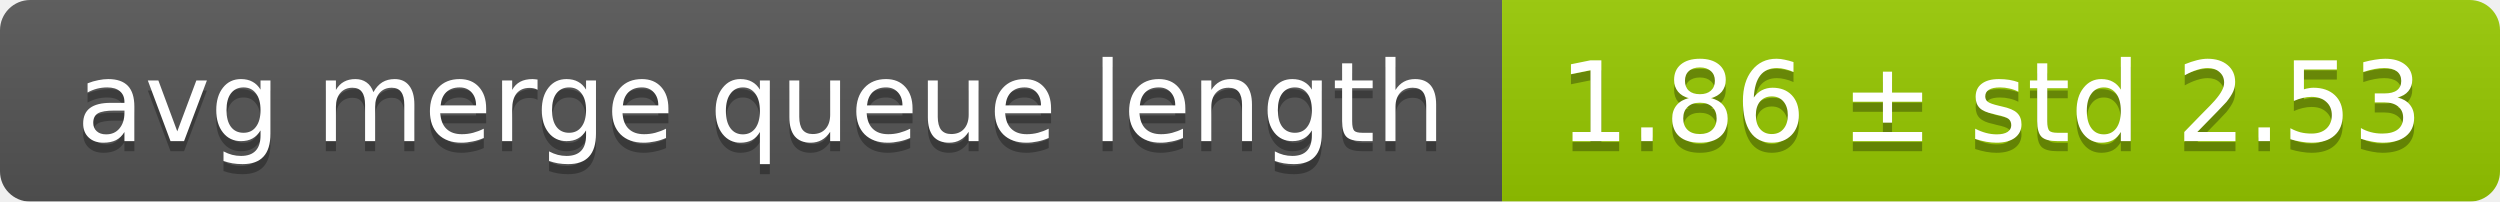
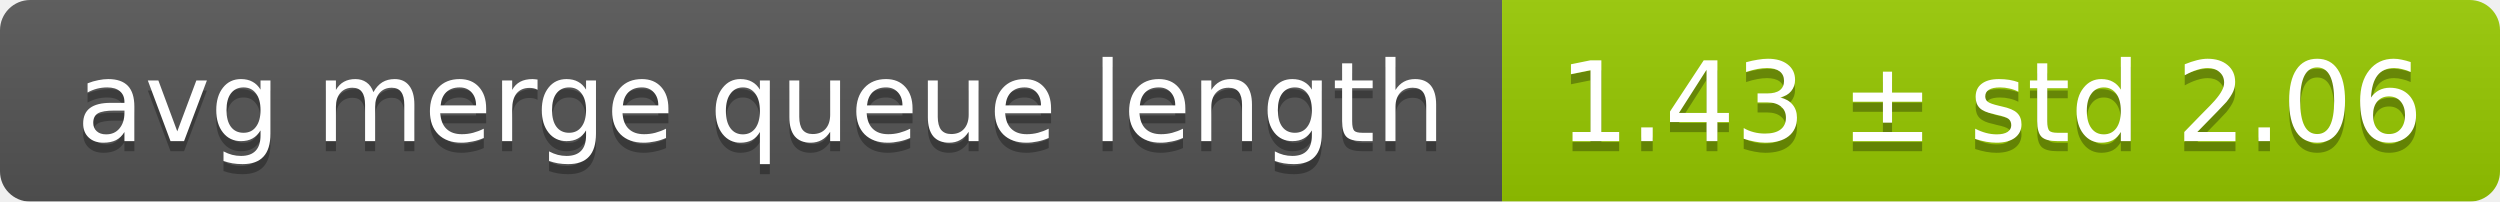
<svg xmlns="http://www.w3.org/2000/svg" width="248" height="20">
  <linearGradient id="smooth" x2="0" y2="100%">
    <stop offset="0" stop-color="#bbb" stop-opacity=".1" />
    <stop offset="1" stop-opacity=".1" />
  </linearGradient>
  <mask id="round">
    <rect width="248" height="20" rx="3" fill="#fff" />
  </mask>
  <g mask="url(#round)">
    <rect width="149" height="20" fill="#555" />
    <rect x="149" width="99" height="20" fill="#97ca00" />
    <rect width="248" height="20" fill="url(#smooth)" />
  </g>
  <g fill="#fff" text-anchor="middle" font-family="DejaVu Sans,Verdana,Geneva,sans-serif" font-size="11">
    <text x="75.5" y="15" fill="#010101" fill-opacity=".3">avg merge queue length</text>
    <text x="75.5" y="14">avg merge queue length</text>
-     <text x="197.5" y="15" fill="#010101" fill-opacity=".3">1.86 ± std 2.53</text>
-     <text x="197.5" y="14">1.86 ± std 2.53</text>
+     <text x="197.5" y="15" fill="#010101" fill-opacity=".3">1.43 ± std 2.06</text>
+     <text x="197.5" y="14">1.43 ± std 2.06</text>
  </g>
</svg>
